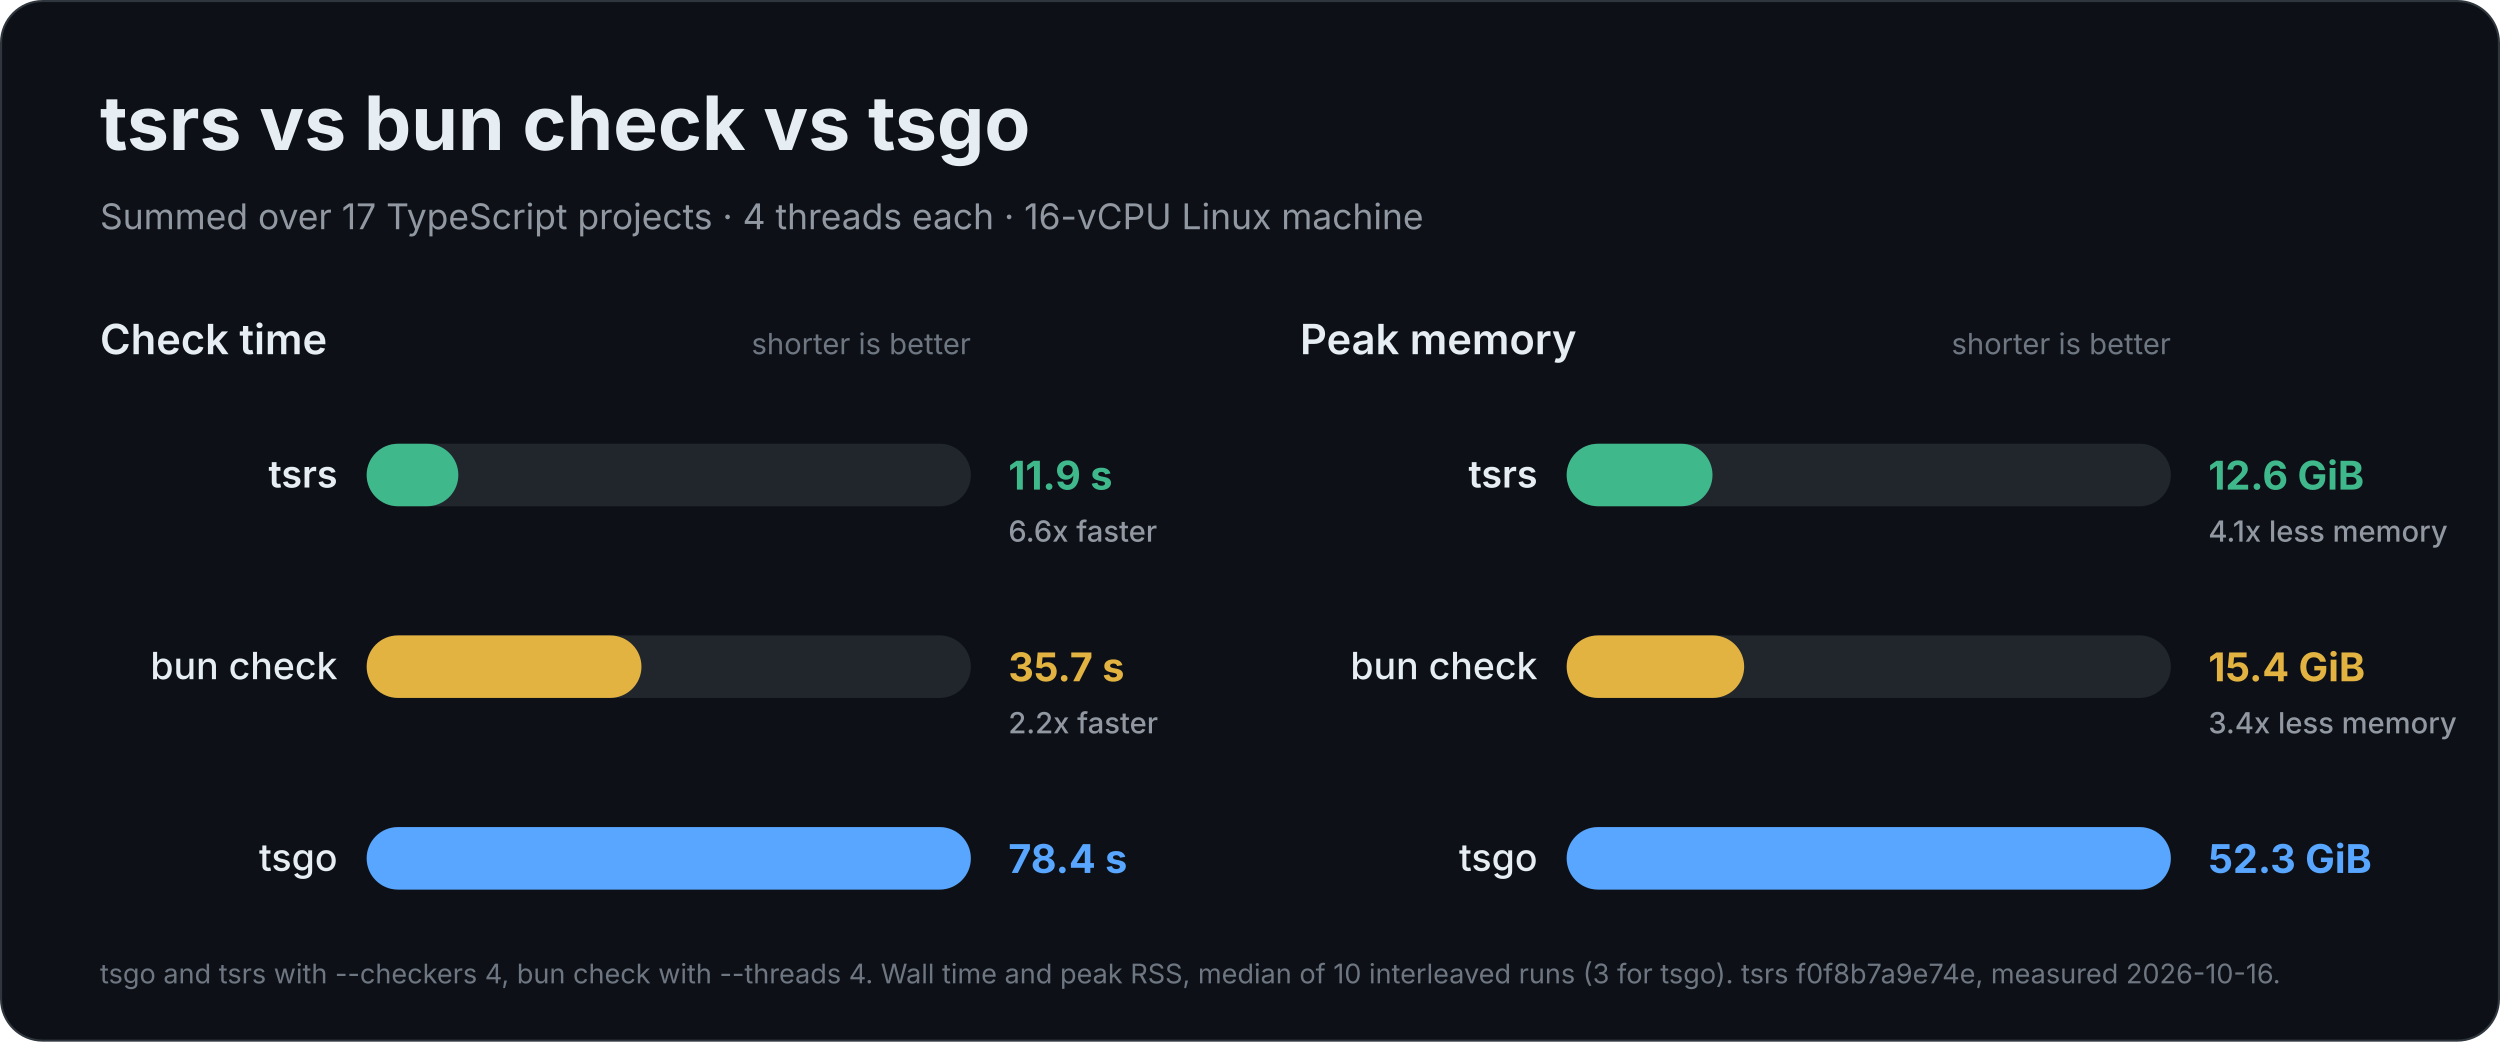
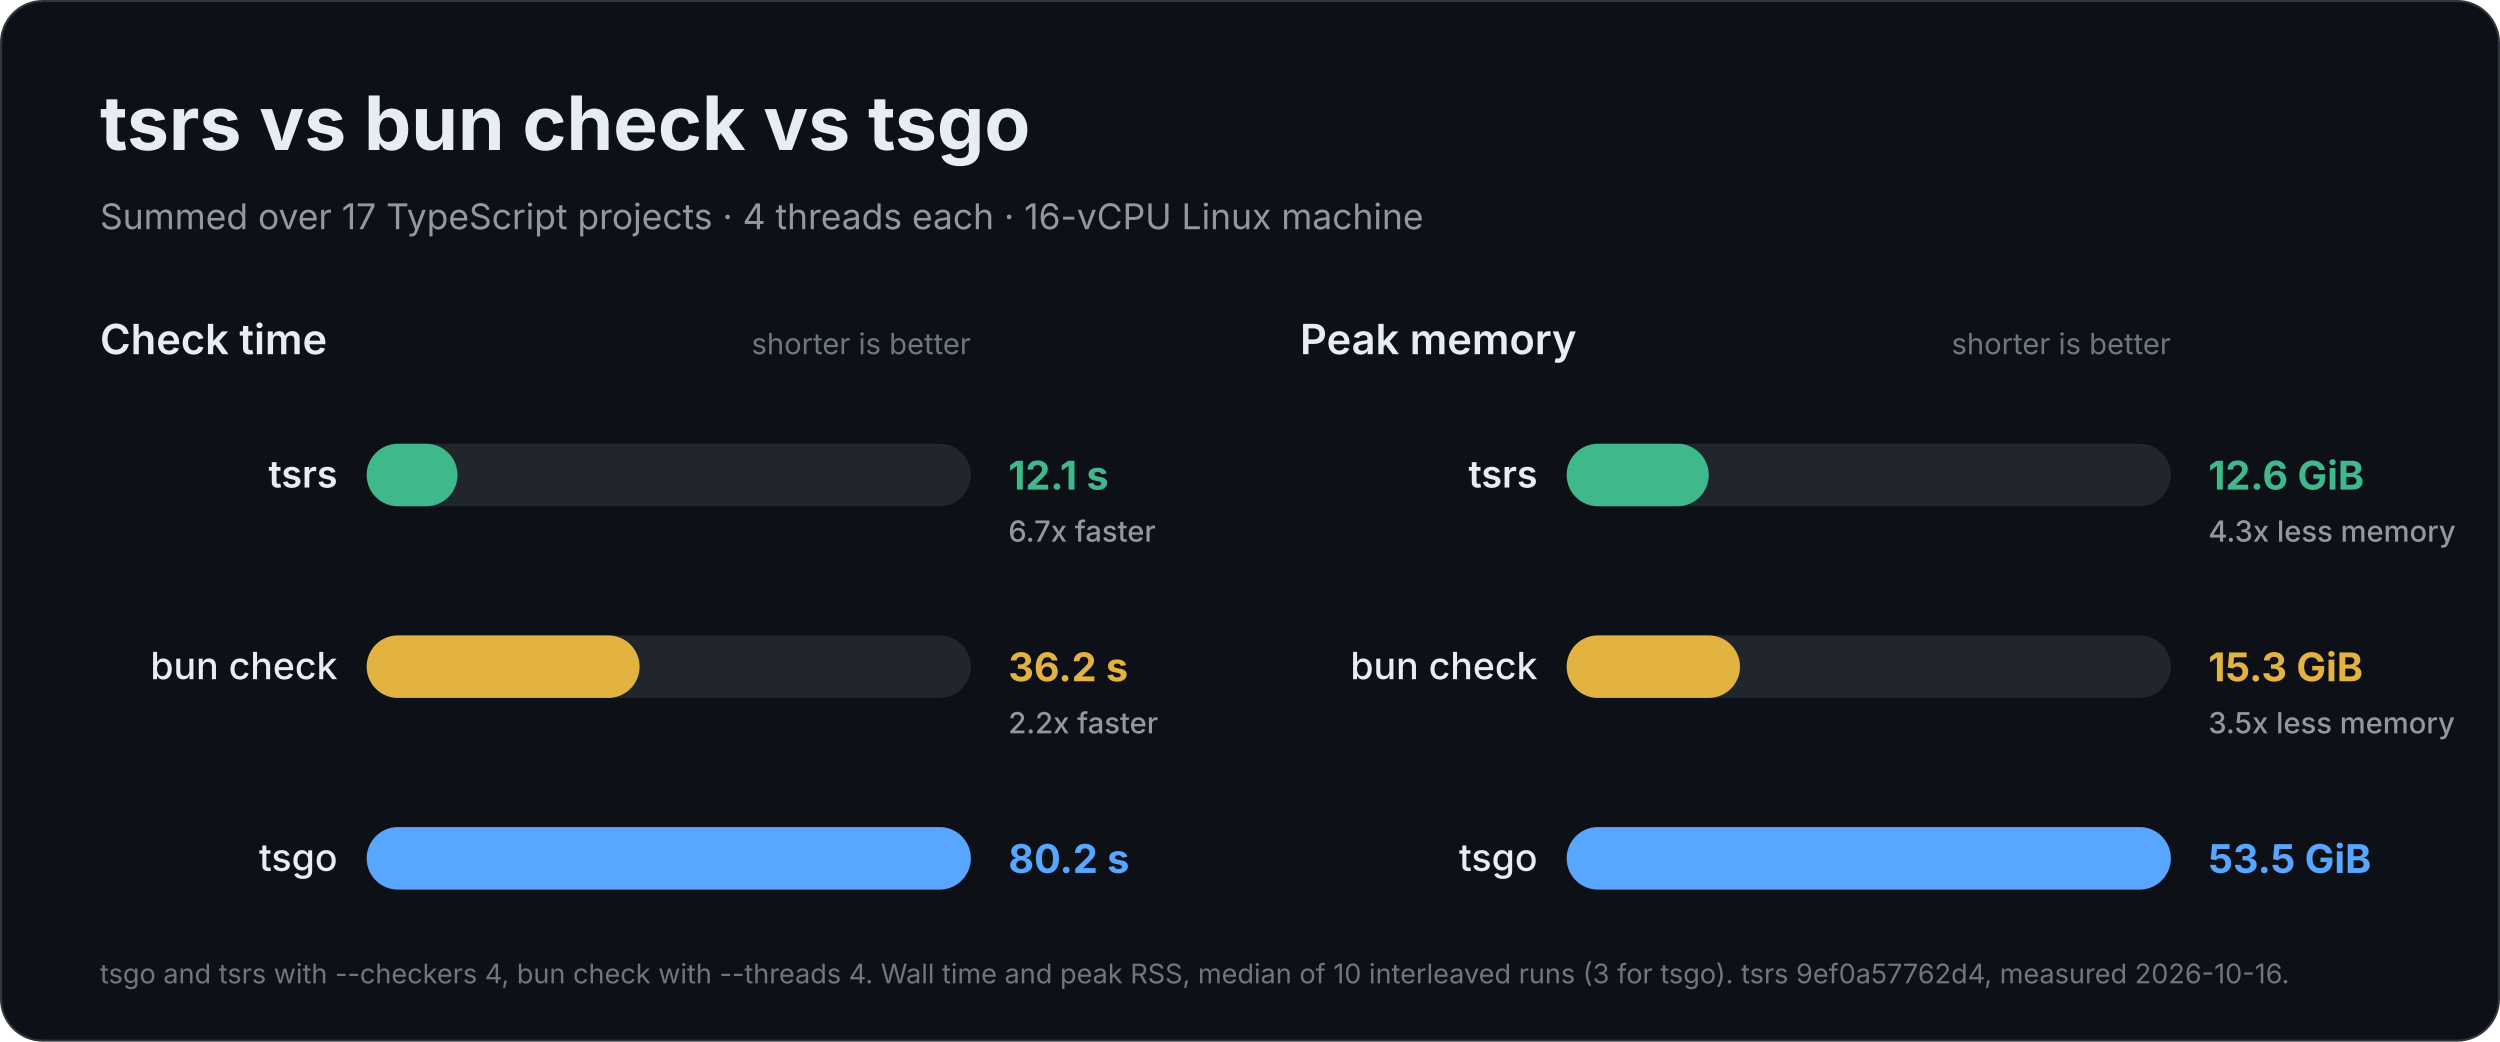
<svg xmlns="http://www.w3.org/2000/svg" width="1200" height="500" viewBox="0 0 1200 500" role="img" aria-labelledby="title description">
  <rect x="0.5" y="0.5" width="1199" height="499" rx="20" fill="#0d1117" stroke="#30363d" />
  <g font-family="Inter, -apple-system, BlinkMacSystemFont, 'Segoe UI', Helvetica, Arial, sans-serif" fill="#e6edf3">
    <text x="48" y="72" font-size="36" font-weight="700">tsrs vs bun check vs tsgo</text>
    <text x="48" y="110" font-size="17" font-weight="400" fill="#9198a1">Summed over 17 TypeScript projects · 4 threads each · 16-vCPU Linux machine</text>
    <g data-metric="wall_s">
      <text x="48" y="170" font-size="20" font-weight="600">Check time</text>
      <text x="466" y="170" font-size="14" font-weight="400" fill="#6e7681" text-anchor="end">shorter is better</text>
-       <g data-compiler="tsrs" data-total="11.897">
+       <g data-compiler="tsrs" data-total="12.0525">
        <rect x="176" y="213.0" width="290" height="30" rx="15.0" fill="#21262d" />
-         <rect x="176" y="213.0" width="44.0" height="30" rx="15.0" fill="#3fb98c" />
+         <rect x="176" y="213.0" width="43.6" height="30" rx="15.0" fill="#3fb98c" />
        <text x="162" y="234" font-size="18" font-weight="600" text-anchor="end">tsrs</text>
-         <text x="484" y="235" font-size="19" font-weight="700" fill="#3fb98c">11.9 s</text>
-         <text x="484" y="260" font-size="14" font-weight="500" fill="#9198a1">6.6x faster</text>
+         <text x="484" y="235" font-size="19" font-weight="700" fill="#3fb98c">12.1 s</text>
+         <text x="484" y="260" font-size="14" font-weight="500" fill="#9198a1">6.7x faster</text>
      </g>
-       <g data-compiler="bun" data-total="35.671">
+       <g data-compiler="bun" data-total="36.2145">
        <rect x="176" y="305.0" width="290" height="30" rx="15.0" fill="#21262d" />
-         <rect x="176" y="305.0" width="131.9" height="30" rx="15.0" fill="#e3b341" />
+         <rect x="176" y="305.0" width="131.0" height="30" rx="15.0" fill="#e3b341" />
        <text x="162" y="326" font-size="18" font-weight="500" text-anchor="end">bun check</text>
-         <text x="484" y="327" font-size="19" font-weight="700" fill="#e3b341">35.7 s</text>
+         <text x="484" y="327" font-size="19" font-weight="700" fill="#e3b341">36.2 s</text>
        <text x="484" y="352" font-size="14" font-weight="500" fill="#9198a1">2.2x faster</text>
      </g>
-       <g data-compiler="tsgo" data-total="78.42">
+       <g data-compiler="tsgo" data-total="80.183">
        <rect x="176" y="397.0" width="290" height="30" rx="15.0" fill="#21262d" />
        <rect x="176" y="397.0" width="290.0" height="30" rx="15.0" fill="#58a6ff" />
        <text x="162" y="418" font-size="18" font-weight="500" text-anchor="end">tsgo</text>
-         <text x="484" y="419" font-size="19" font-weight="700" fill="#58a6ff">78.4 s</text>
+         <text x="484" y="419" font-size="19" font-weight="700" fill="#58a6ff">80.2 s</text>
      </g>
    </g>
    <g data-metric="peak_rss_bytes">
      <text x="624" y="170" font-size="20" font-weight="600">Peak memory</text>
      <text x="1042" y="170" font-size="14" font-weight="400" fill="#6e7681" text-anchor="end">shorter is better</text>
-       <g data-compiler="tsrs" data-total="1.3555e+10">
+       <g data-compiler="tsrs" data-total="1.35077e+10">
        <rect x="752" y="213.0" width="290" height="30" rx="15.0" fill="#21262d" />
-         <rect x="752" y="213.0" width="70.0" height="30" rx="15.0" fill="#3fb98c" />
+         <rect x="752" y="213.0" width="68.2" height="30" rx="15.0" fill="#3fb98c" />
        <text x="738" y="234" font-size="18" font-weight="600" text-anchor="end">tsrs</text>
        <text x="1060" y="235" font-size="19" font-weight="700" fill="#3fb98c">12.6 GiB</text>
-         <text x="1060" y="260" font-size="14" font-weight="500" fill="#9198a1">4.1x less memory</text>
+         <text x="1060" y="260" font-size="14" font-weight="500" fill="#9198a1">4.3x less memory</text>
      </g>
-       <g data-compiler="bun" data-total="1.65112e+10">
+       <g data-compiler="bun" data-total="1.64796e+10">
        <rect x="752" y="305.0" width="290" height="30" rx="15.0" fill="#21262d" />
-         <rect x="752" y="305.0" width="85.2" height="30" rx="15.0" fill="#e3b341" />
+         <rect x="752" y="305.0" width="83.2" height="30" rx="15.0" fill="#e3b341" />
        <text x="738" y="326" font-size="18" font-weight="500" text-anchor="end">bun check</text>
-         <text x="1060" y="327" font-size="19" font-weight="700" fill="#e3b341">15.4 GiB</text>
-         <text x="1060" y="352" font-size="14" font-weight="500" fill="#9198a1">3.4x less memory</text>
+         <text x="1060" y="327" font-size="19" font-weight="700" fill="#e3b341">15.3 GiB</text>
+         <text x="1060" y="352" font-size="14" font-weight="500" fill="#9198a1">3.5x less memory</text>
      </g>
-       <g data-compiler="tsgo" data-total="5.61915e+10">
+       <g data-compiler="tsgo" data-total="5.74439e+10">
        <rect x="752" y="397.0" width="290" height="30" rx="15.0" fill="#21262d" />
        <rect x="752" y="397.0" width="290.0" height="30" rx="15.0" fill="#58a6ff" />
        <text x="738" y="418" font-size="18" font-weight="500" text-anchor="end">tsgo</text>
-         <text x="1060" y="419" font-size="19" font-weight="700" fill="#58a6ff">52.3 GiB</text>
+         <text x="1060" y="419" font-size="19" font-weight="700" fill="#58a6ff">53.5 GiB</text>
      </g>
    </g>
-     <text x="48" y="472" font-size="13" font-weight="400" fill="#6e7681">tsgo and tsrs with --checkers 4, bun check with --threads 4. Wall time and peak RSS, median of 10 interleaved runs (3 for tsgo). tsrs f0f8b7a9e74e, measured 2026-10-16.</text>
+     <text x="48" y="472" font-size="13" font-weight="400" fill="#6e7681">tsgo and tsrs with --checkers 4, bun check with --threads 4. Wall time and peak RSS, median of 10 interleaved runs (3 for tsgo). tsrs 9ef0a57762d4, measured 2026-10-16.</text>
  </g>
</svg>
